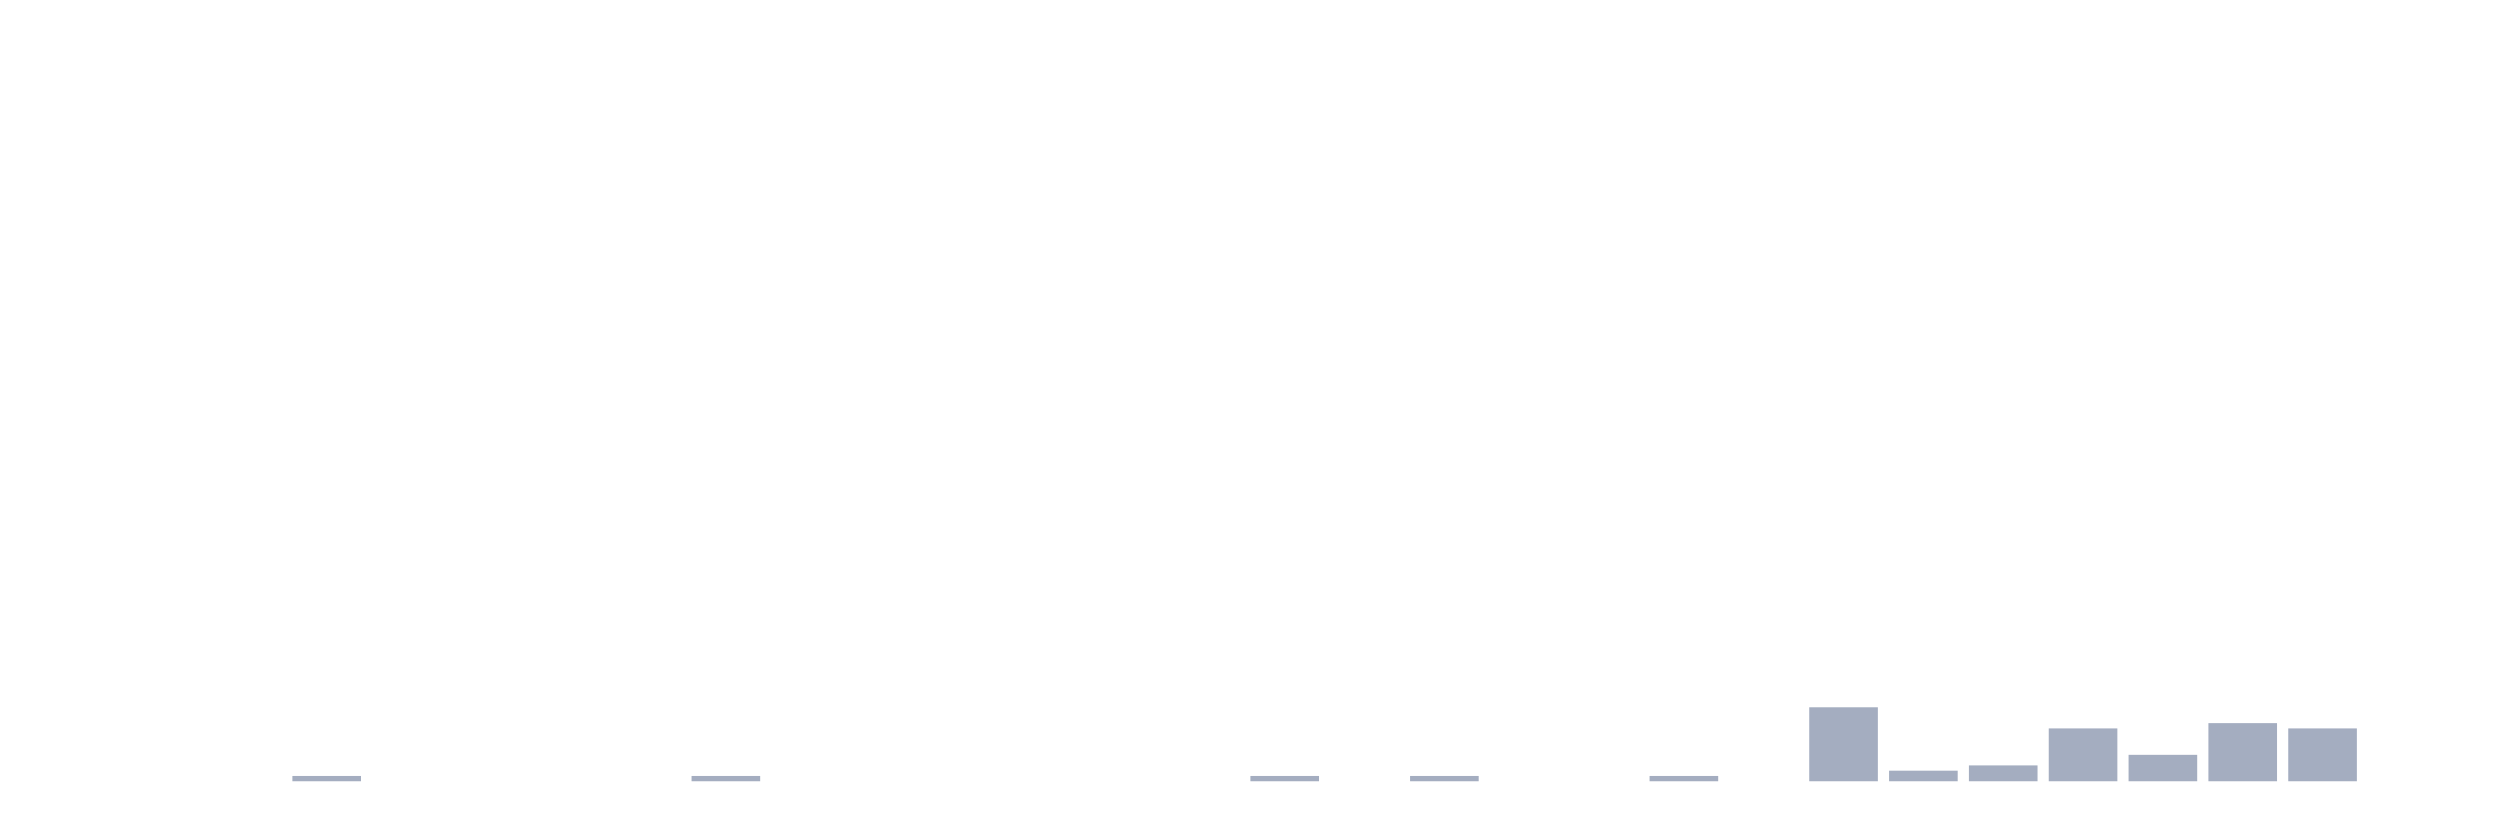
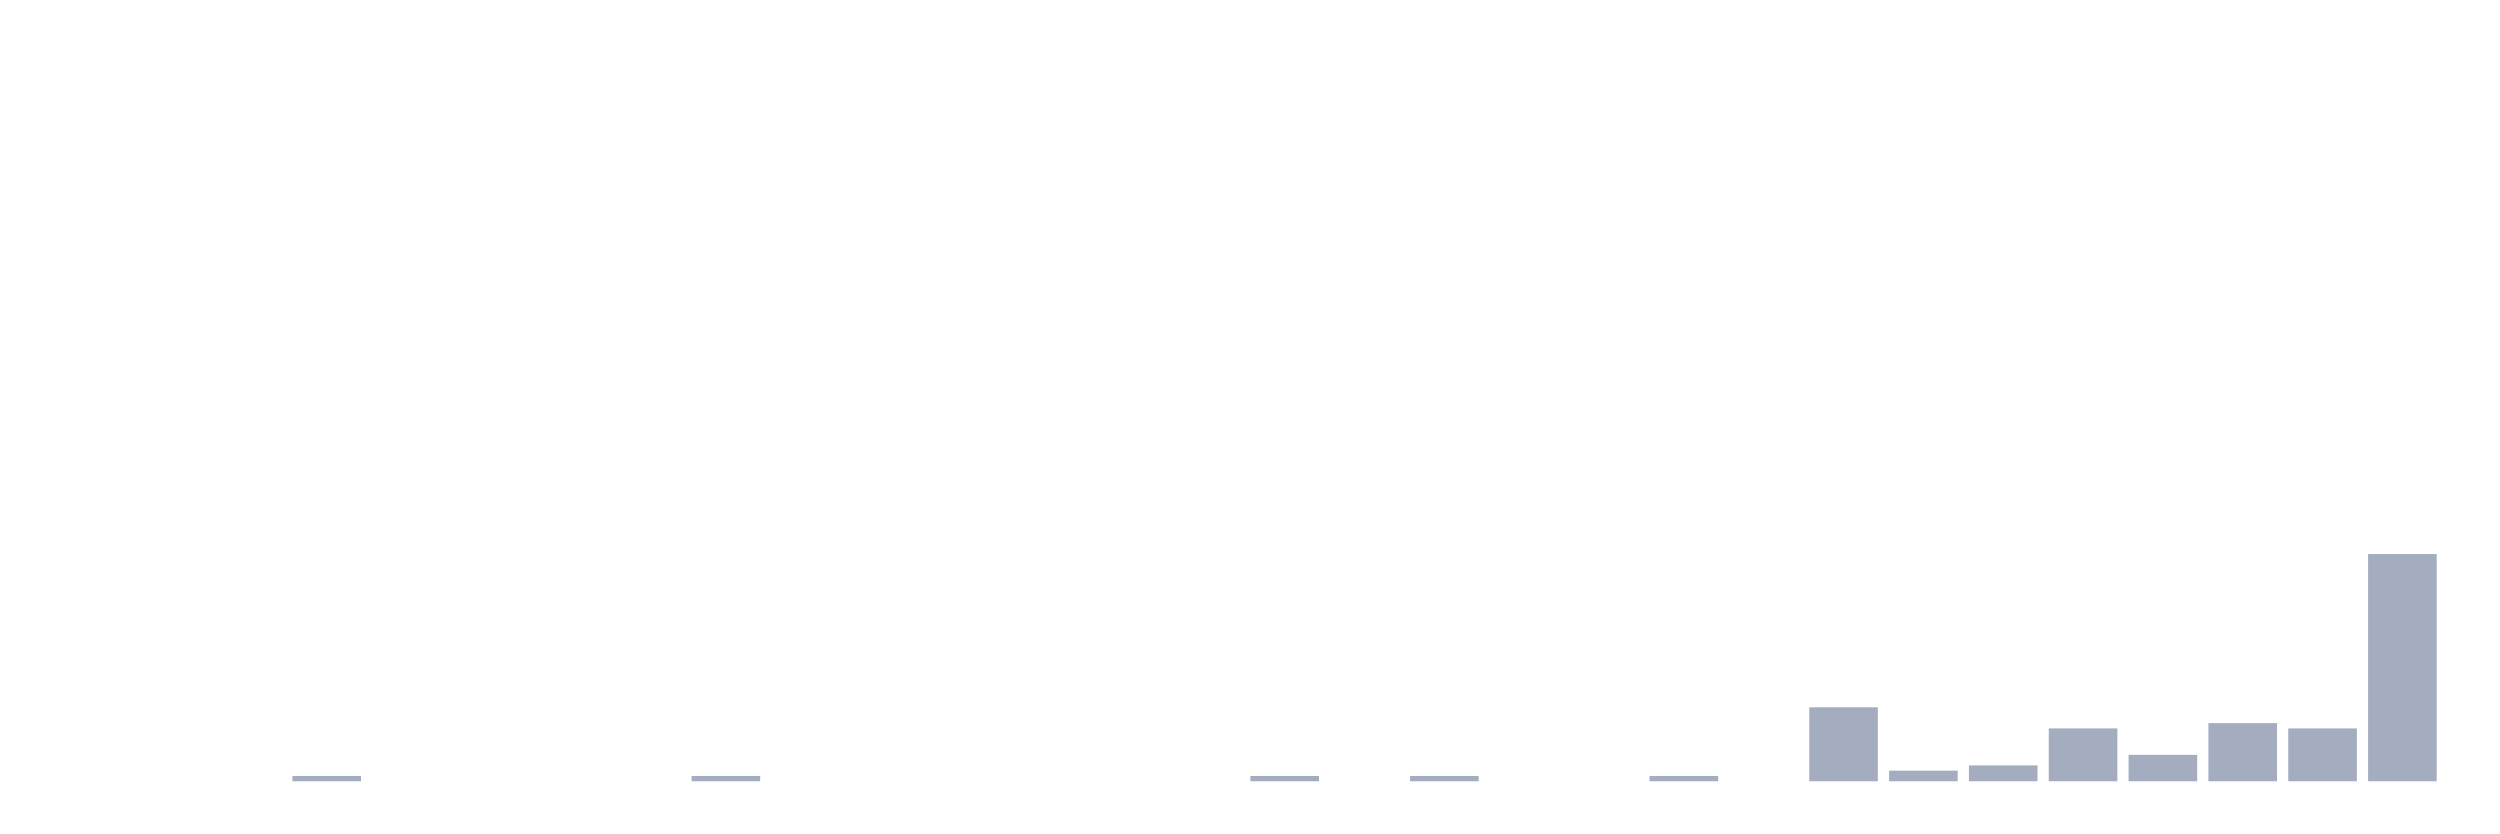
<svg xmlns="http://www.w3.org/2000/svg" viewBox="0 0 480 160">
  <g transform="translate(10,10)">
    <rect class="bar" x="0.153" width="13.175" y="140" height="0" fill="rgb(164,173,192)" />
    <rect class="bar" x="15.482" width="13.175" y="140" height="0" fill="rgb(164,173,192)" />
    <rect class="bar" x="30.81" width="13.175" y="140" height="0" fill="rgb(164,173,192)" />
    <rect class="bar" x="46.138" width="13.175" y="138.986" height="1.014" fill="rgb(164,173,192)" />
    <rect class="bar" x="61.466" width="13.175" y="140" height="0" fill="rgb(164,173,192)" />
    <rect class="bar" x="76.794" width="13.175" y="140" height="0" fill="rgb(164,173,192)" />
    <rect class="bar" x="92.123" width="13.175" y="140" height="0" fill="rgb(164,173,192)" />
    <rect class="bar" x="107.451" width="13.175" y="140" height="0" fill="rgb(164,173,192)" />
    <rect class="bar" x="122.779" width="13.175" y="138.986" height="1.014" fill="rgb(164,173,192)" />
    <rect class="bar" x="138.107" width="13.175" y="140" height="0" fill="rgb(164,173,192)" />
    <rect class="bar" x="153.436" width="13.175" y="140" height="0" fill="rgb(164,173,192)" />
    <rect class="bar" x="168.764" width="13.175" y="140" height="0" fill="rgb(164,173,192)" />
    <rect class="bar" x="184.092" width="13.175" y="140" height="0" fill="rgb(164,173,192)" />
    <rect class="bar" x="199.42" width="13.175" y="140" height="0" fill="rgb(164,173,192)" />
    <rect class="bar" x="214.748" width="13.175" y="140" height="0" fill="rgb(164,173,192)" />
    <rect class="bar" x="230.077" width="13.175" y="138.986" height="1.014" fill="rgb(164,173,192)" />
    <rect class="bar" x="245.405" width="13.175" y="140" height="0" fill="rgb(164,173,192)" />
    <rect class="bar" x="260.733" width="13.175" y="138.986" height="1.014" fill="rgb(164,173,192)" />
    <rect class="bar" x="276.061" width="13.175" y="140" height="0" fill="rgb(164,173,192)" />
    <rect class="bar" x="291.39" width="13.175" y="140" height="0" fill="rgb(164,173,192)" />
    <rect class="bar" x="306.718" width="13.175" y="138.986" height="1.014" fill="rgb(164,173,192)" />
    <rect class="bar" x="322.046" width="13.175" y="140" height="0" fill="rgb(164,173,192)" />
    <rect class="bar" x="337.374" width="13.175" y="125.797" height="14.203" fill="rgb(164,173,192)" />
    <rect class="bar" x="352.702" width="13.175" y="137.971" height="2.029" fill="rgb(164,173,192)" />
    <rect class="bar" x="368.031" width="13.175" y="136.957" height="3.043" fill="rgb(164,173,192)" />
    <rect class="bar" x="383.359" width="13.175" y="129.855" height="10.145" fill="rgb(164,173,192)" />
    <rect class="bar" x="398.687" width="13.175" y="134.928" height="5.072" fill="rgb(164,173,192)" />
    <rect class="bar" x="414.015" width="13.175" y="128.841" height="11.159" fill="rgb(164,173,192)" />
    <rect class="bar" x="429.344" width="13.175" y="129.855" height="10.145" fill="rgb(164,173,192)" />
-     <rect class="bar" x="444.672" width="13.175" y="140" height="0" fill="rgb(164,173,192)" />
+     <rect class="bar" x="444.672" width="13.175" y="96.377" height="43.623" fill="rgb(164,173,192)" />
  </g>
</svg>
